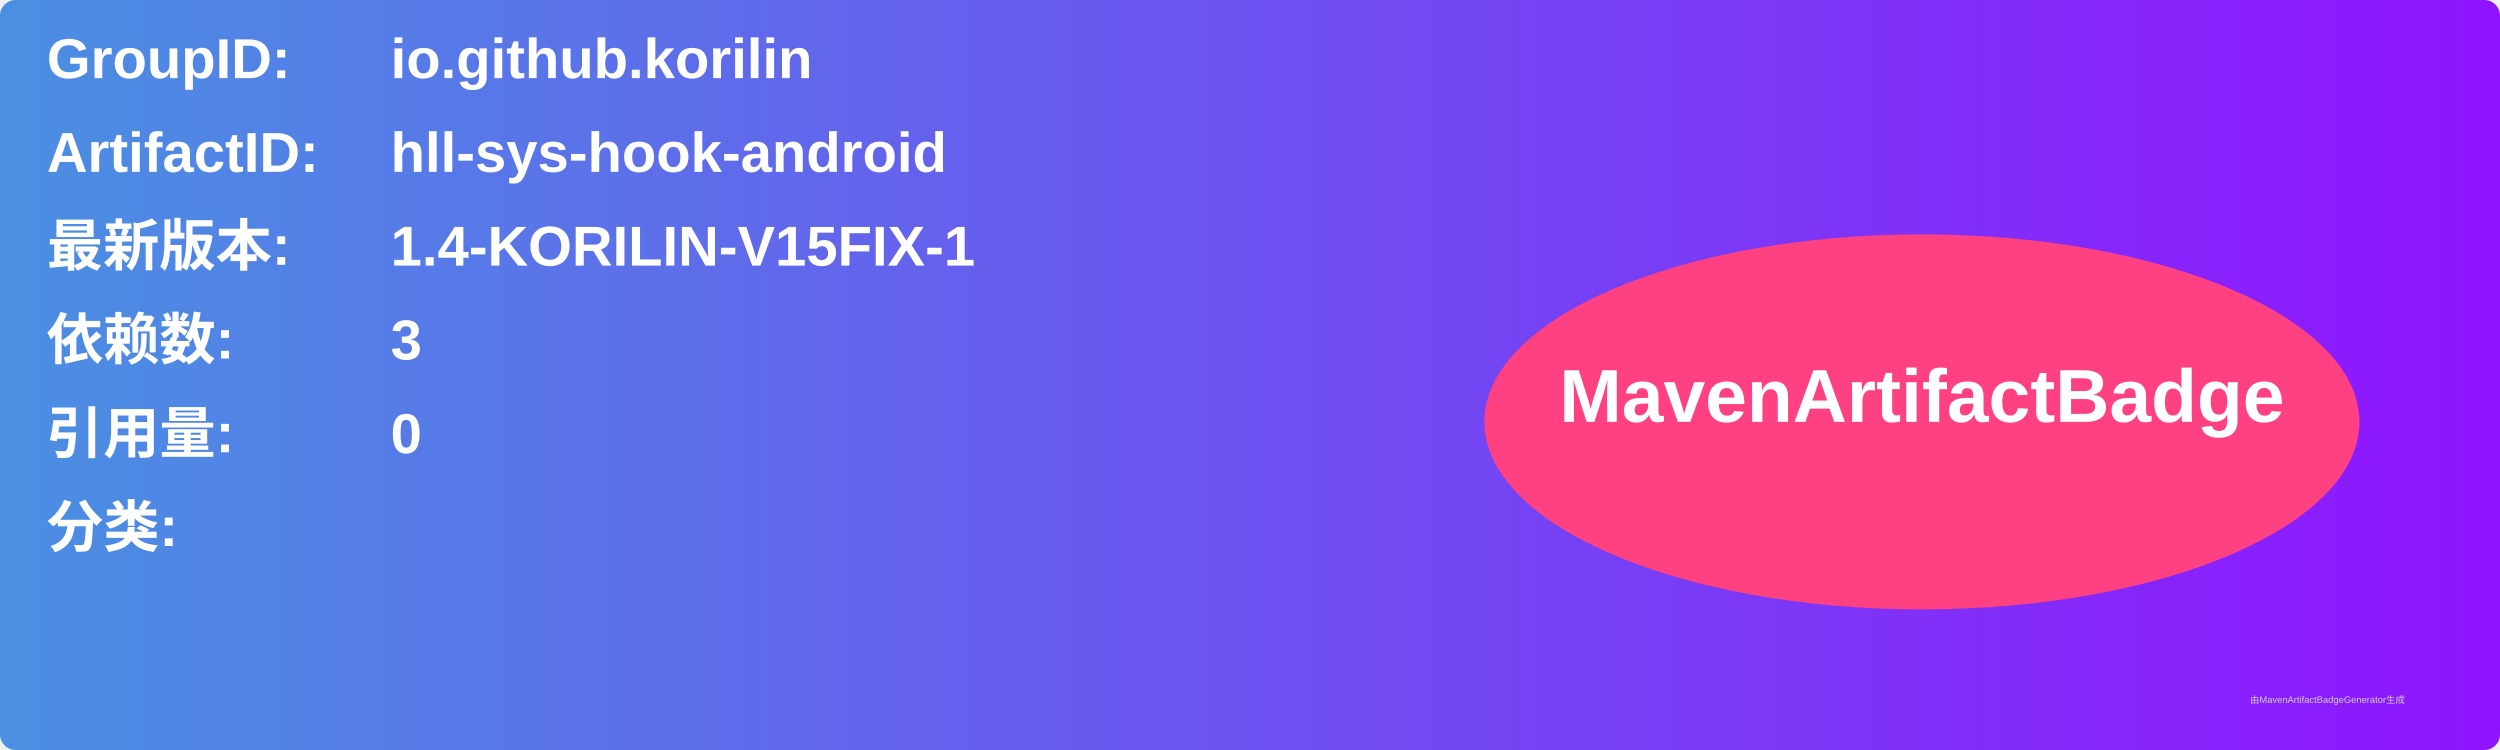
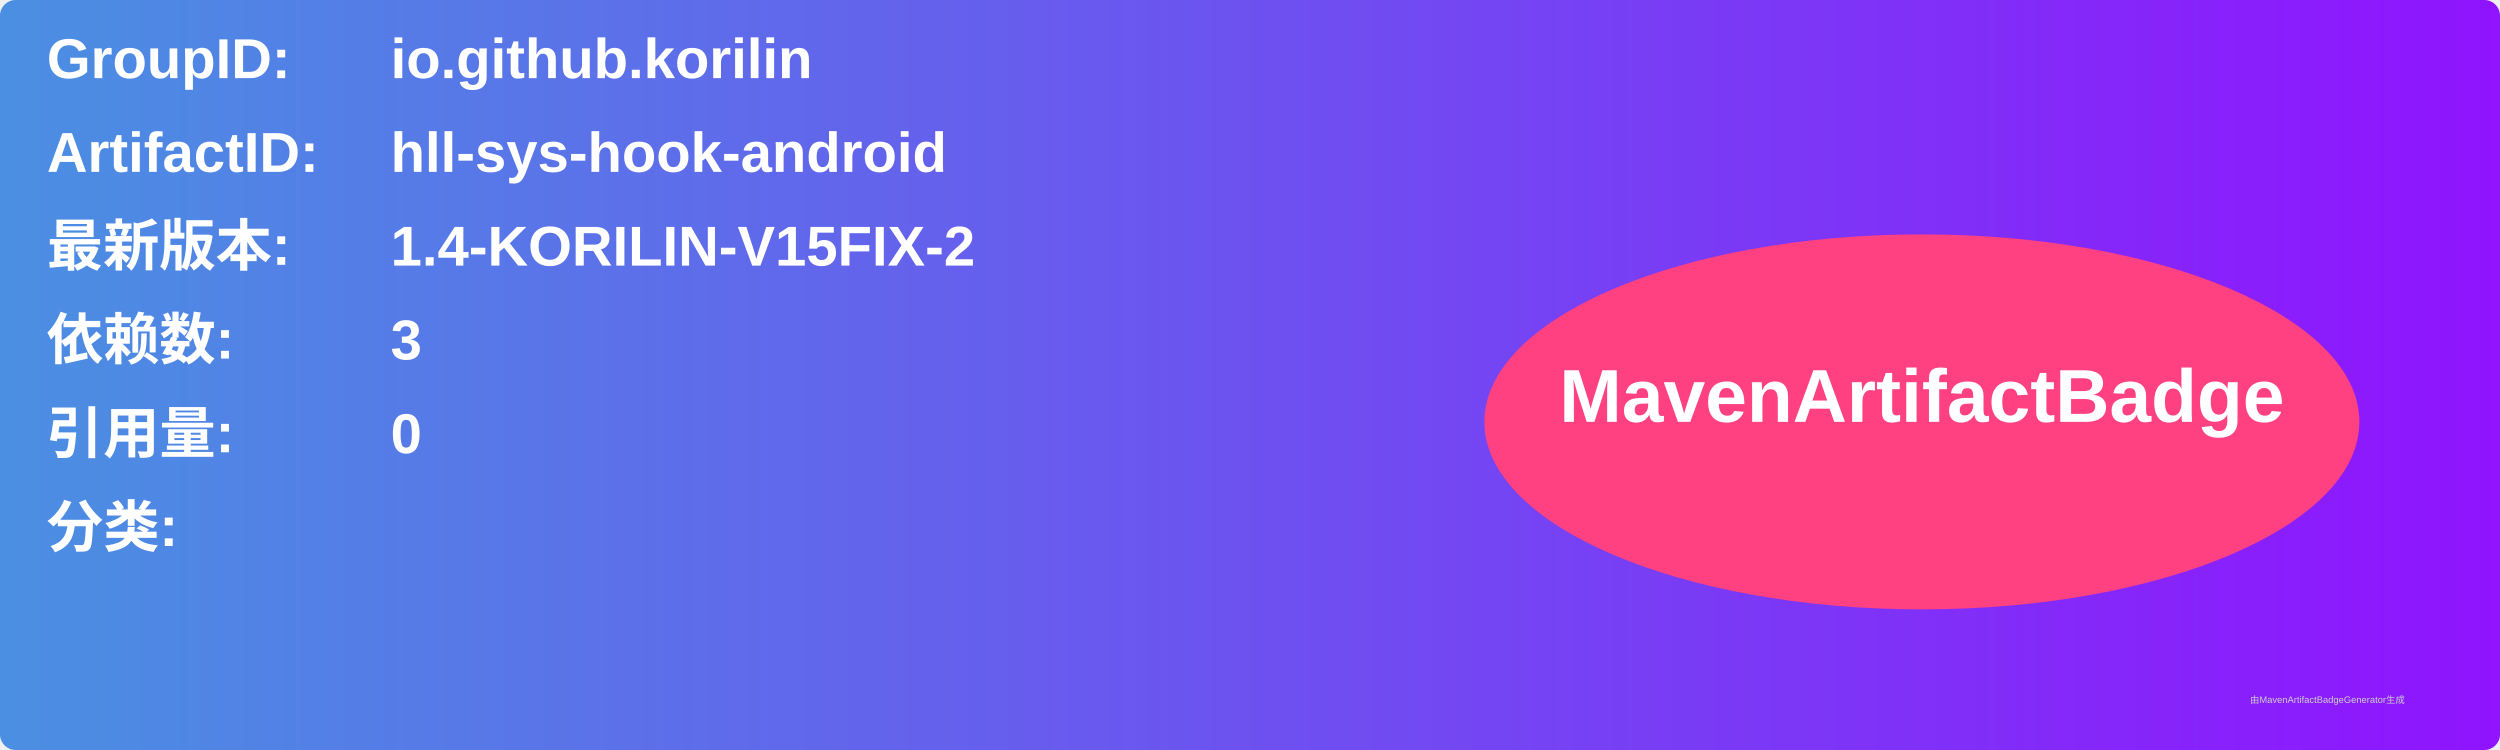
<svg xmlns="http://www.w3.org/2000/svg" width="800" height="240" viewBox="0 0 800 240">
  <linearGradient id="grad" x1="0%" y1="0%" x2="100%" y2="0%">
    <stop offset="0%" stop-color="#4a90e2" />
    <stop offset="100%" stop-color="#9013fe" />
  </linearGradient>
  <rect width="100%" height="100%" rx="5" ry="5" fill="url(#grad)" />
  <g transform="translate(15, 15)">
    <text x="0" y="10" font-family="Arial" font-size="18" fill="white" font-weight="bold" width="260">GroupID:</text>
    <text x="110" y="10" font-family="Arial" font-size="18" fill="white" font-weight="bold" width="460">io.github.korilin</text>
    <text x="0" y="40" font-family="Arial" font-size="18" fill="white" font-weight="bold" width="260">ArtifactID:</text>
    <text x="110" y="40" font-family="Arial" font-size="18" fill="white" font-weight="bold" width="460">hll-sys-hook-android</text>
    <text x="0" y="70" font-family="Arial" font-size="18" fill="white" font-weight="bold">最新版本:</text>
    <text x="110" y="70" font-family="Arial" font-size="18" fill="white" font-weight="bold">
-       <tspan font-weight="bold">1.4-KORILIN-V15FIX-1</tspan>
+       <tspan font-weight="bold">1.4-KORILIN-V15FIX-2</tspan>
    </text>
    <text x="0" y="100" font-family="Arial" font-size="18" fill="white" font-weight="bold">依赖数: </text>
    <text x="110" y="100" font-family="Arial" font-size="18" fill="white">
      <tspan font-weight="bold">3</tspan>
    </text>
    <text x="0" y="130" font-family="Arial" font-size="18" fill="white" font-weight="bold">引用量: </text>
    <text x="110" y="130" font-family="Arial" font-size="18" fill="white">
      <tspan font-weight="bold">0</tspan>
    </text>
    <text x="0" y="160" font-family="Arial" font-size="18" fill="white" font-weight="bold">分类:</text>
    <text x="10" y="190" font-family="Arial" font-size="10" fill="white">
      <tspan font-weight="bold" />
    </text>
    <ellipse cx="600" cy="120" rx="140" ry="60" fill="#ff4081" />
    <text x="600" y="120" text-anchor="middle" font-family="Arial" font-size="24" fill="white" font-weight="bold">MavenArtifactBadge</text>
  </g>
  <text x="720" y="225" font-family="Arial" font-size="3" fill="#d0d0d0">由MavenArtifactBadgeGenerator生成</text>
</svg>
